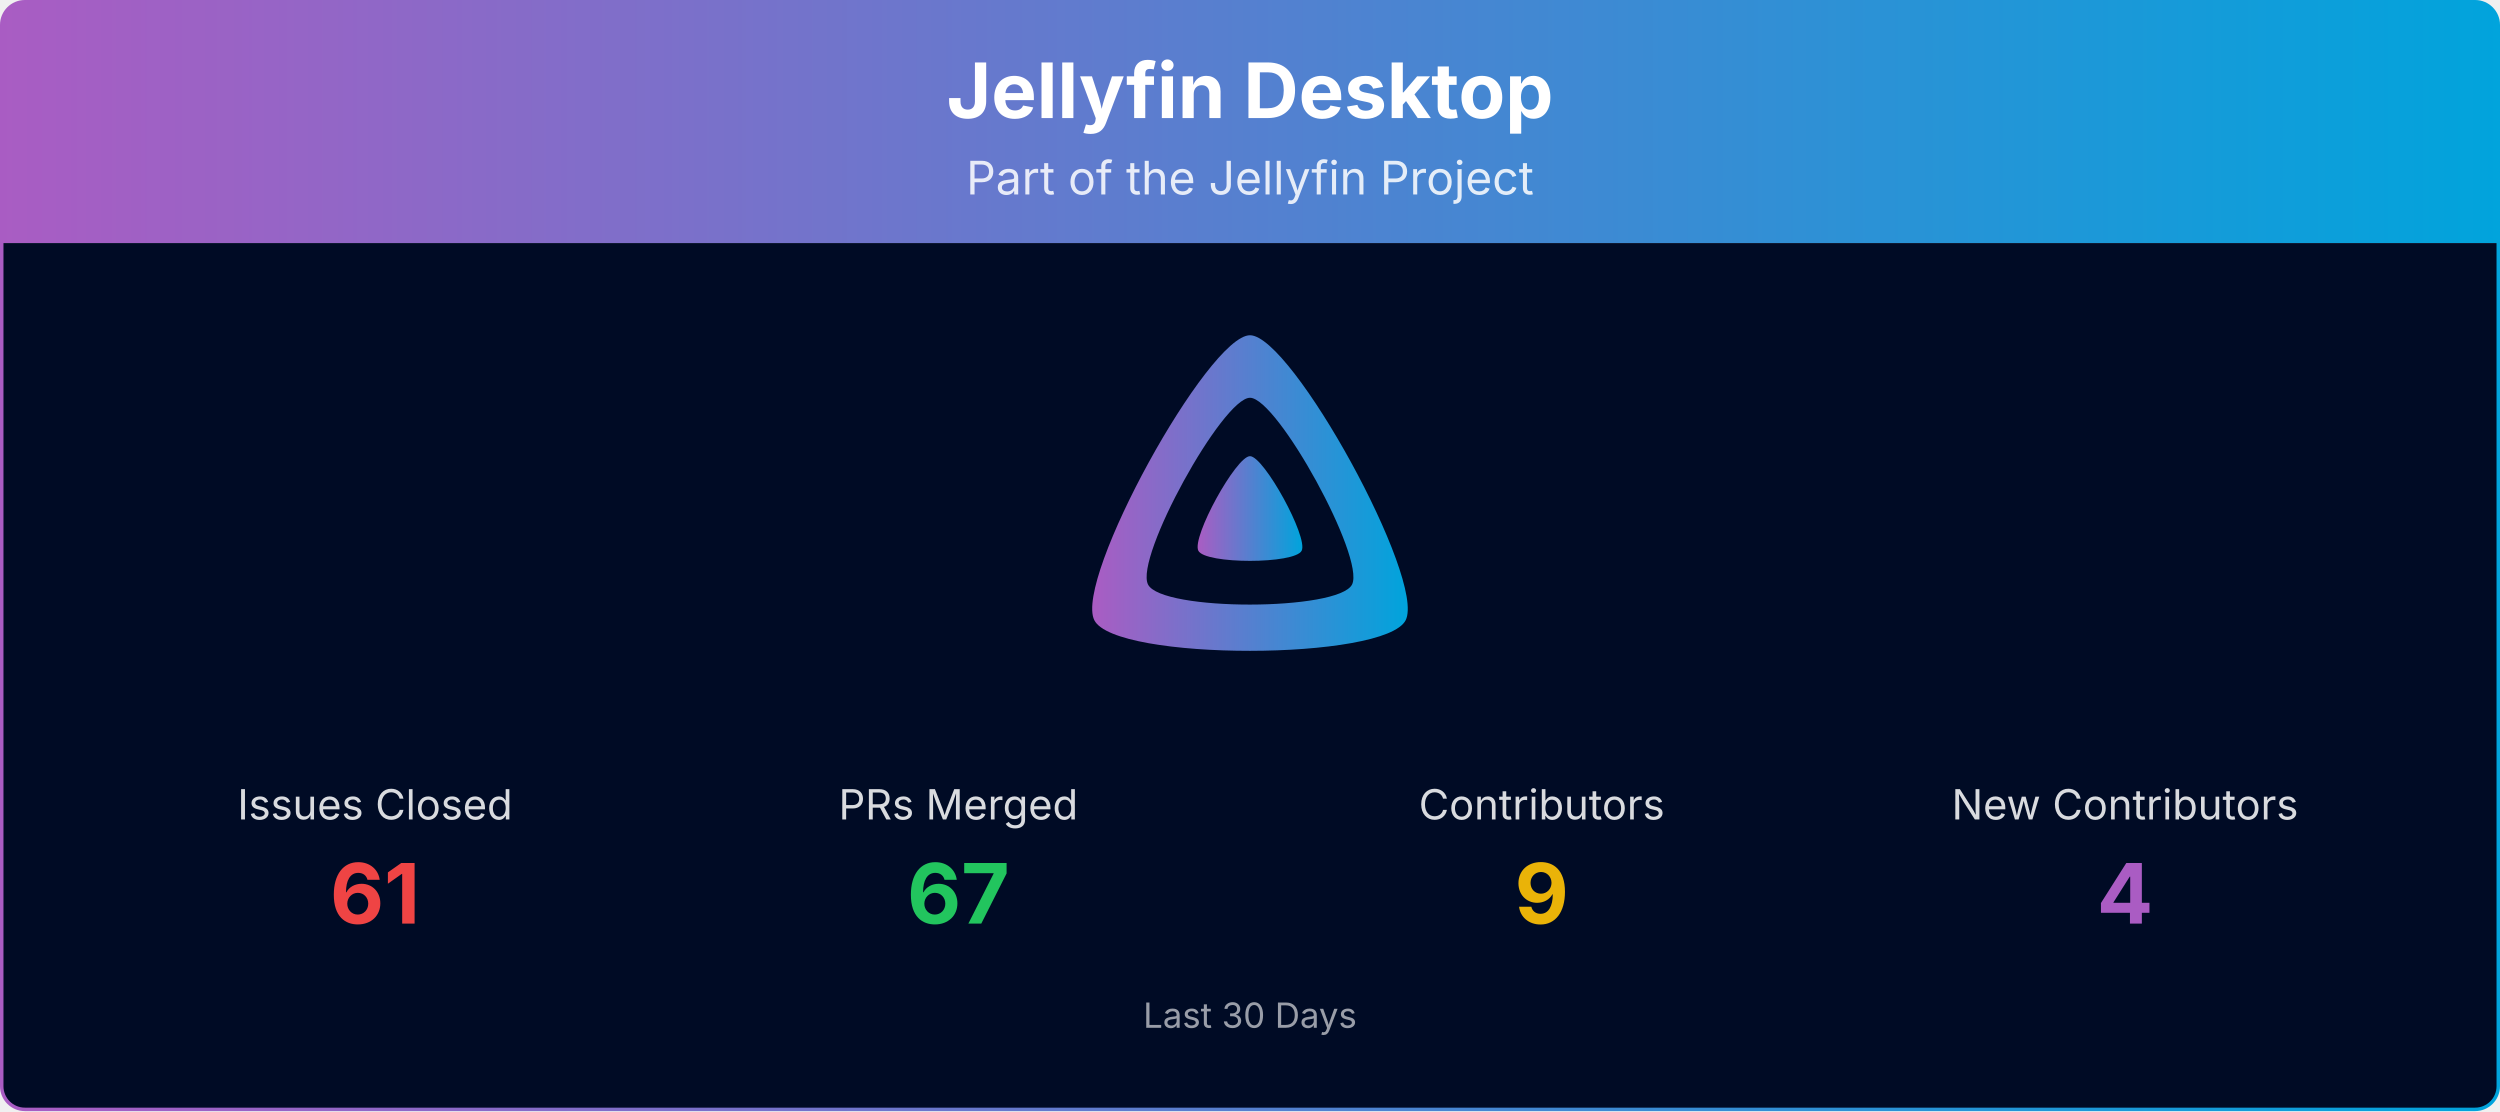
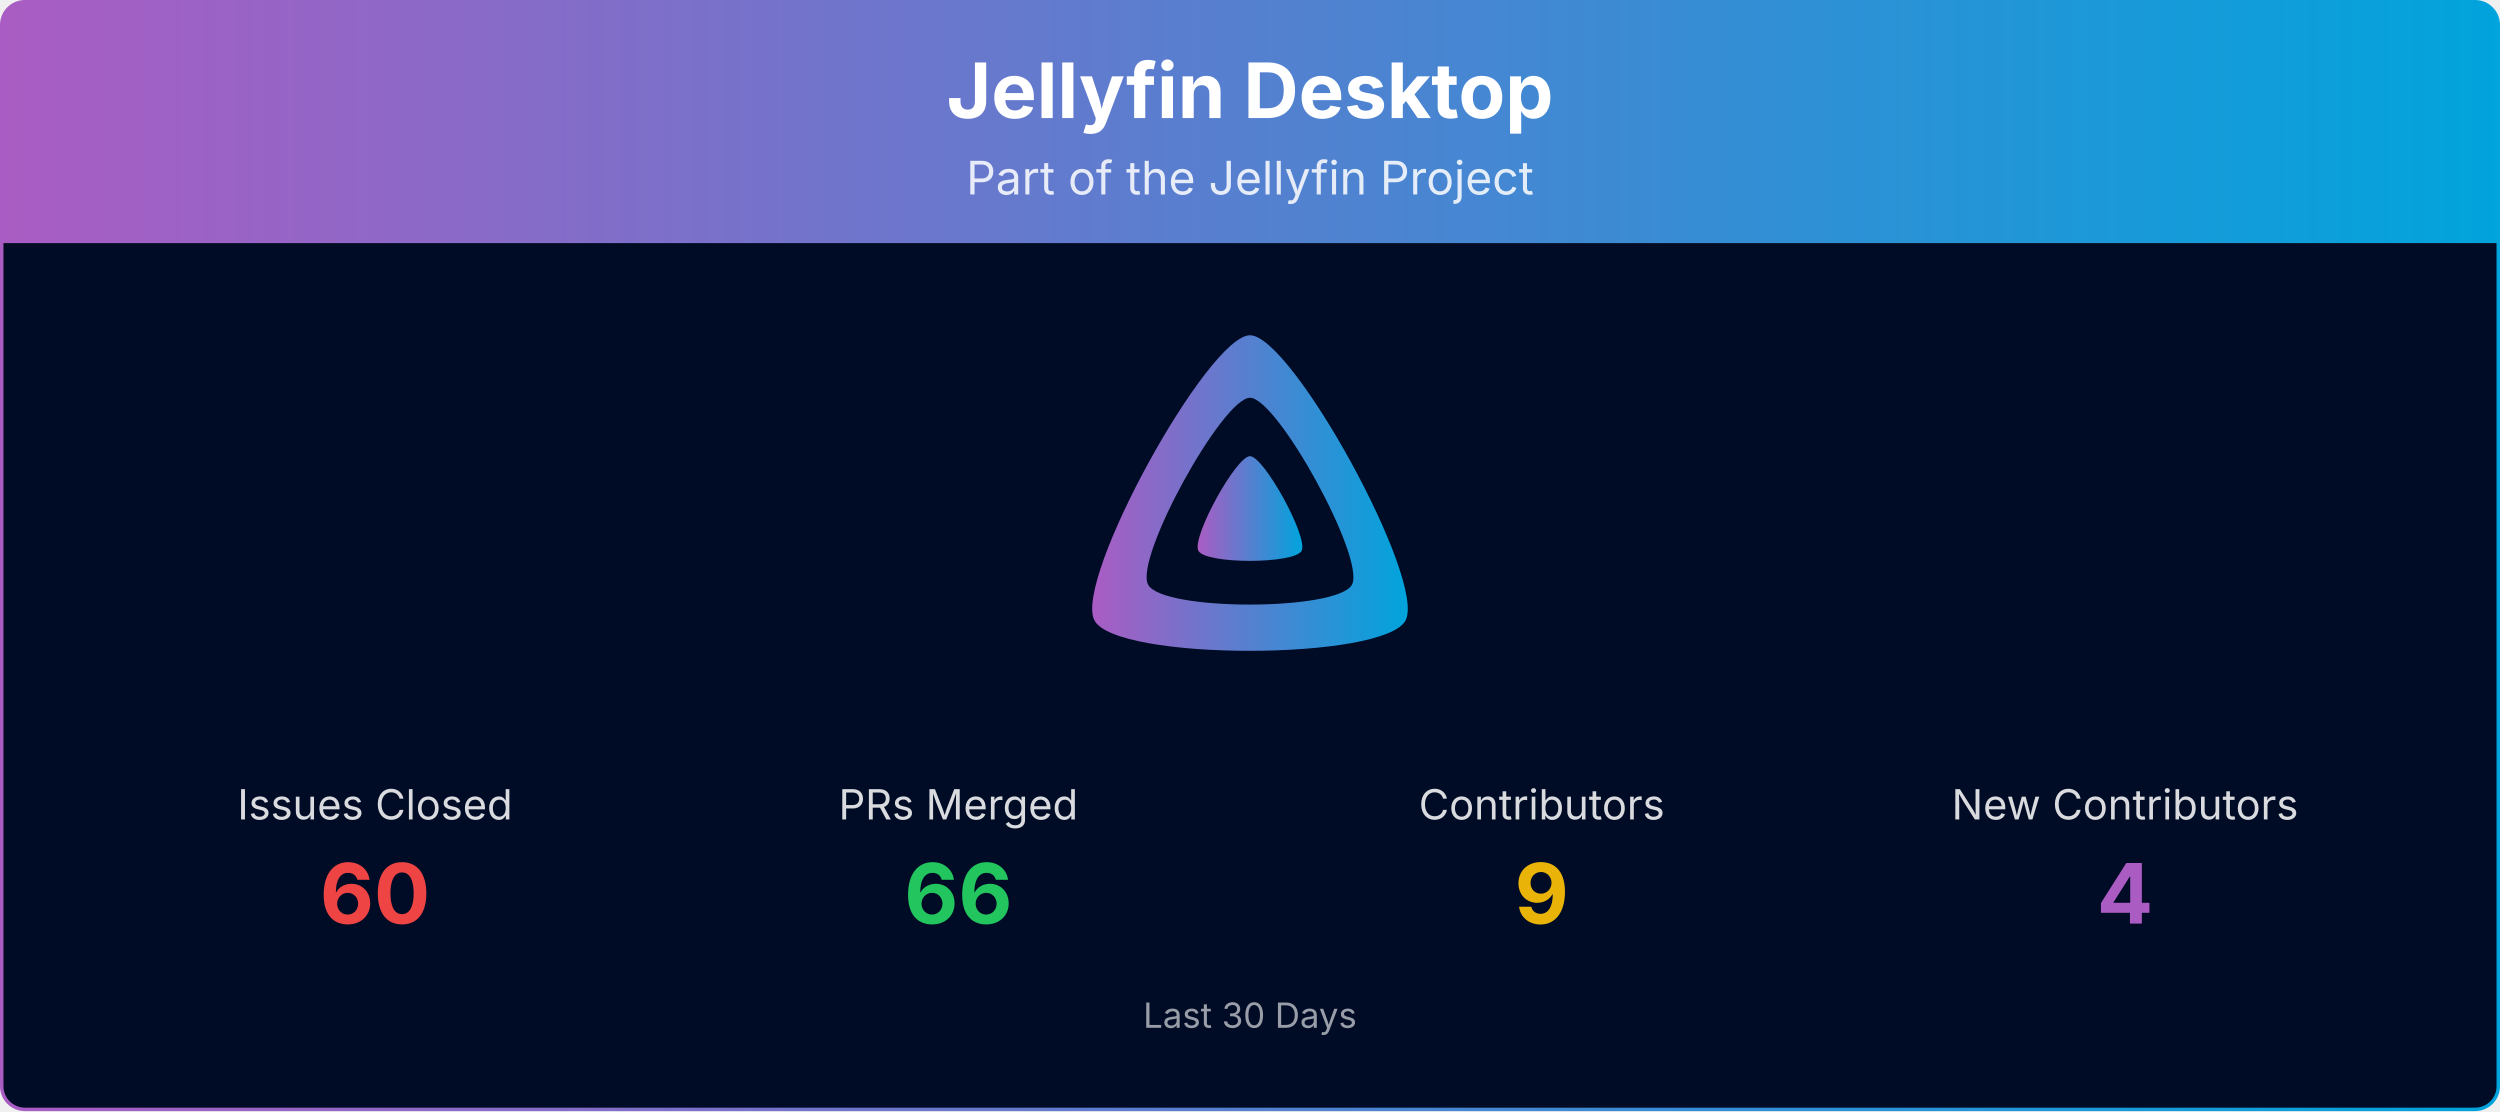
<svg xmlns="http://www.w3.org/2000/svg" viewBox="0 0 1080 480" width="100%" role="img" aria-label="Jellyfin Desktop">
  <defs>
    <linearGradient id="banner-jellyfin-desktop-grad" x1="0" y1="0" x2="1" y2="0">
      <stop offset="0%" stop-color="#AA5CC3" />
      <stop offset="100%" stop-color="#00A4DC" />
    </linearGradient>
    <clipPath id="banner-jellyfin-desktop-grad-clip">
      <rect x="0.75" y="0.75" width="1078.5" height="478.5" rx="10" ry="10" />
    </clipPath>
  </defs>
  <g clip-path="url(#banner-jellyfin-desktop-grad-clip)">
    <path d="M0.75,10.75 A10.0,10.0 0 0 1 10.75,0.75 L1069.25,0.75 A10.0,10.0 0 0 1 1079.25,10.75 L1079.25,105.00 L0.75,105.00 Z" fill="url(#banner-jellyfin-desktop-grad)" />
    <text x="540.0" y="51" text-anchor="middle" font-size="33" font-weight="700" font-family="Plus Jakarta Sans, system-ui, -apple-system, Segoe UI, sans-serif" fill="#ffffff">Jellyfin Desktop</text>
    <text x="540.0" y="84" text-anchor="middle" font-size="20" font-family="Plus Jakarta Sans, system-ui, -apple-system, Segoe UI, sans-serif" fill="#ffffff" opacity="0.85">Part of the Jellyfin Project</text>
    <rect x="0.75" y="105" width="1078.5" height="374.25" fill="#000b25" />
    <g transform="translate(465.00,138.00) scale(0.29297)">
      <path fill="url(#banner-jellyfin-desktop-grad)" fill-rule="evenodd" d="M256,23.3c-61.6,0-259.8,359.4-229.6,420.1s429.3,60,459.2,0S317.6,23.3,256,23.3zM406.5,390.8c-19.6,39.3-281.1,39.8-300.9,0s110.1-275.3,150.4-275.3S426.1,351.4,406.5,390.8z" />
      <path fill="url(#banner-jellyfin-desktop-grad)" d="M256,201.6c-20.4,0-86.2,119.3-76.2,139.4s142.5,19.9,152.4,0S276.5,201.6,256,201.6z" />
    </g>
    <text x="162.0" y="354.0" text-anchor="middle" font-size="18" font-family="Plus Jakarta Sans, system-ui, -apple-system, Segoe UI, sans-serif" fill="#ffffff" opacity="0.85">Issues Closed</text>
-     <text x="162.0" y="399.0" text-anchor="middle" font-size="36" font-weight="700" font-family="Plus Jakarta Sans, system-ui, -apple-system, Segoe UI, sans-serif" fill="#ef4444">61</text>
+     <text x="162.0" y="399.0" text-anchor="middle" font-size="36" font-weight="700" font-family="Plus Jakarta Sans, system-ui, -apple-system, Segoe UI, sans-serif" fill="#ef4444">60</text>
    <text x="414.0" y="354.0" text-anchor="middle" font-size="18" font-family="Plus Jakarta Sans, system-ui, -apple-system, Segoe UI, sans-serif" fill="#ffffff" opacity="0.85">PRs Merged</text>
-     <text x="414.0" y="399.0" text-anchor="middle" font-size="36" font-weight="700" font-family="Plus Jakarta Sans, system-ui, -apple-system, Segoe UI, sans-serif" fill="#22c55e">67</text>
+     <text x="414.0" y="399.0" text-anchor="middle" font-size="36" font-weight="700" font-family="Plus Jakarta Sans, system-ui, -apple-system, Segoe UI, sans-serif" fill="#22c55e">66</text>
    <text x="666.0" y="354.0" text-anchor="middle" font-size="18" font-family="Plus Jakarta Sans, system-ui, -apple-system, Segoe UI, sans-serif" fill="#ffffff" opacity="0.85">Contributors</text>
    <text x="666.0" y="399.0" text-anchor="middle" font-size="36" font-weight="700" font-family="Plus Jakarta Sans, system-ui, -apple-system, Segoe UI, sans-serif" fill="#eab308">9</text>
    <text x="918.0" y="354.0" text-anchor="middle" font-size="18" font-family="Plus Jakarta Sans, system-ui, -apple-system, Segoe UI, sans-serif" fill="#ffffff" opacity="0.85">New Contributors</text>
    <text x="918.0" y="399.0" text-anchor="middle" font-size="36" font-weight="700" font-family="Plus Jakarta Sans, system-ui, -apple-system, Segoe UI, sans-serif" fill="#AA5CC3">4</text>
    <text x="540.0" y="444.0" text-anchor="middle" font-size="15" font-family="Plus Jakarta Sans, system-ui, -apple-system, Segoe UI, sans-serif" fill="#ffffff" opacity="0.6">Last 30 Days</text>
  </g>
  <rect x="0.75" y="0.75" width="1078.5" height="478.5" rx="10" ry="10" fill="none" stroke="url(#banner-jellyfin-desktop-grad)" stroke-width="1.5" />
</svg>
